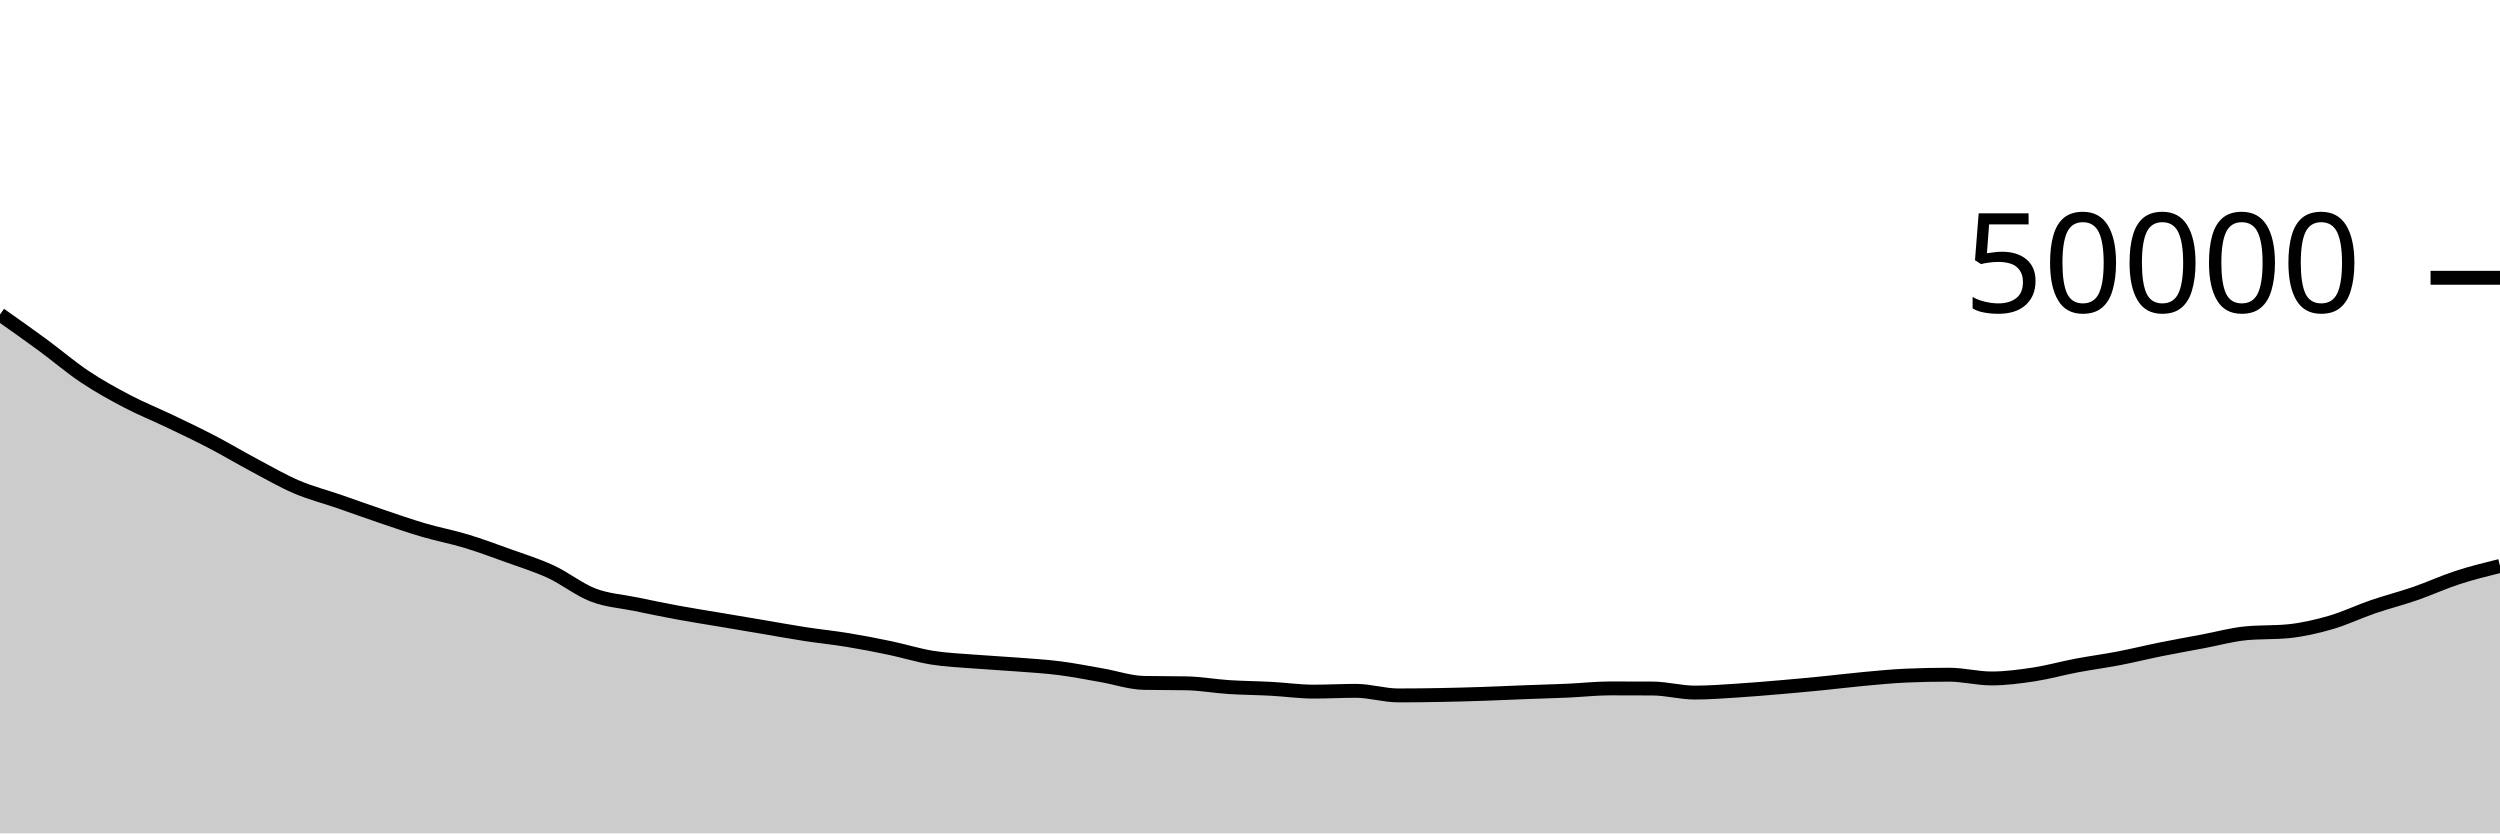
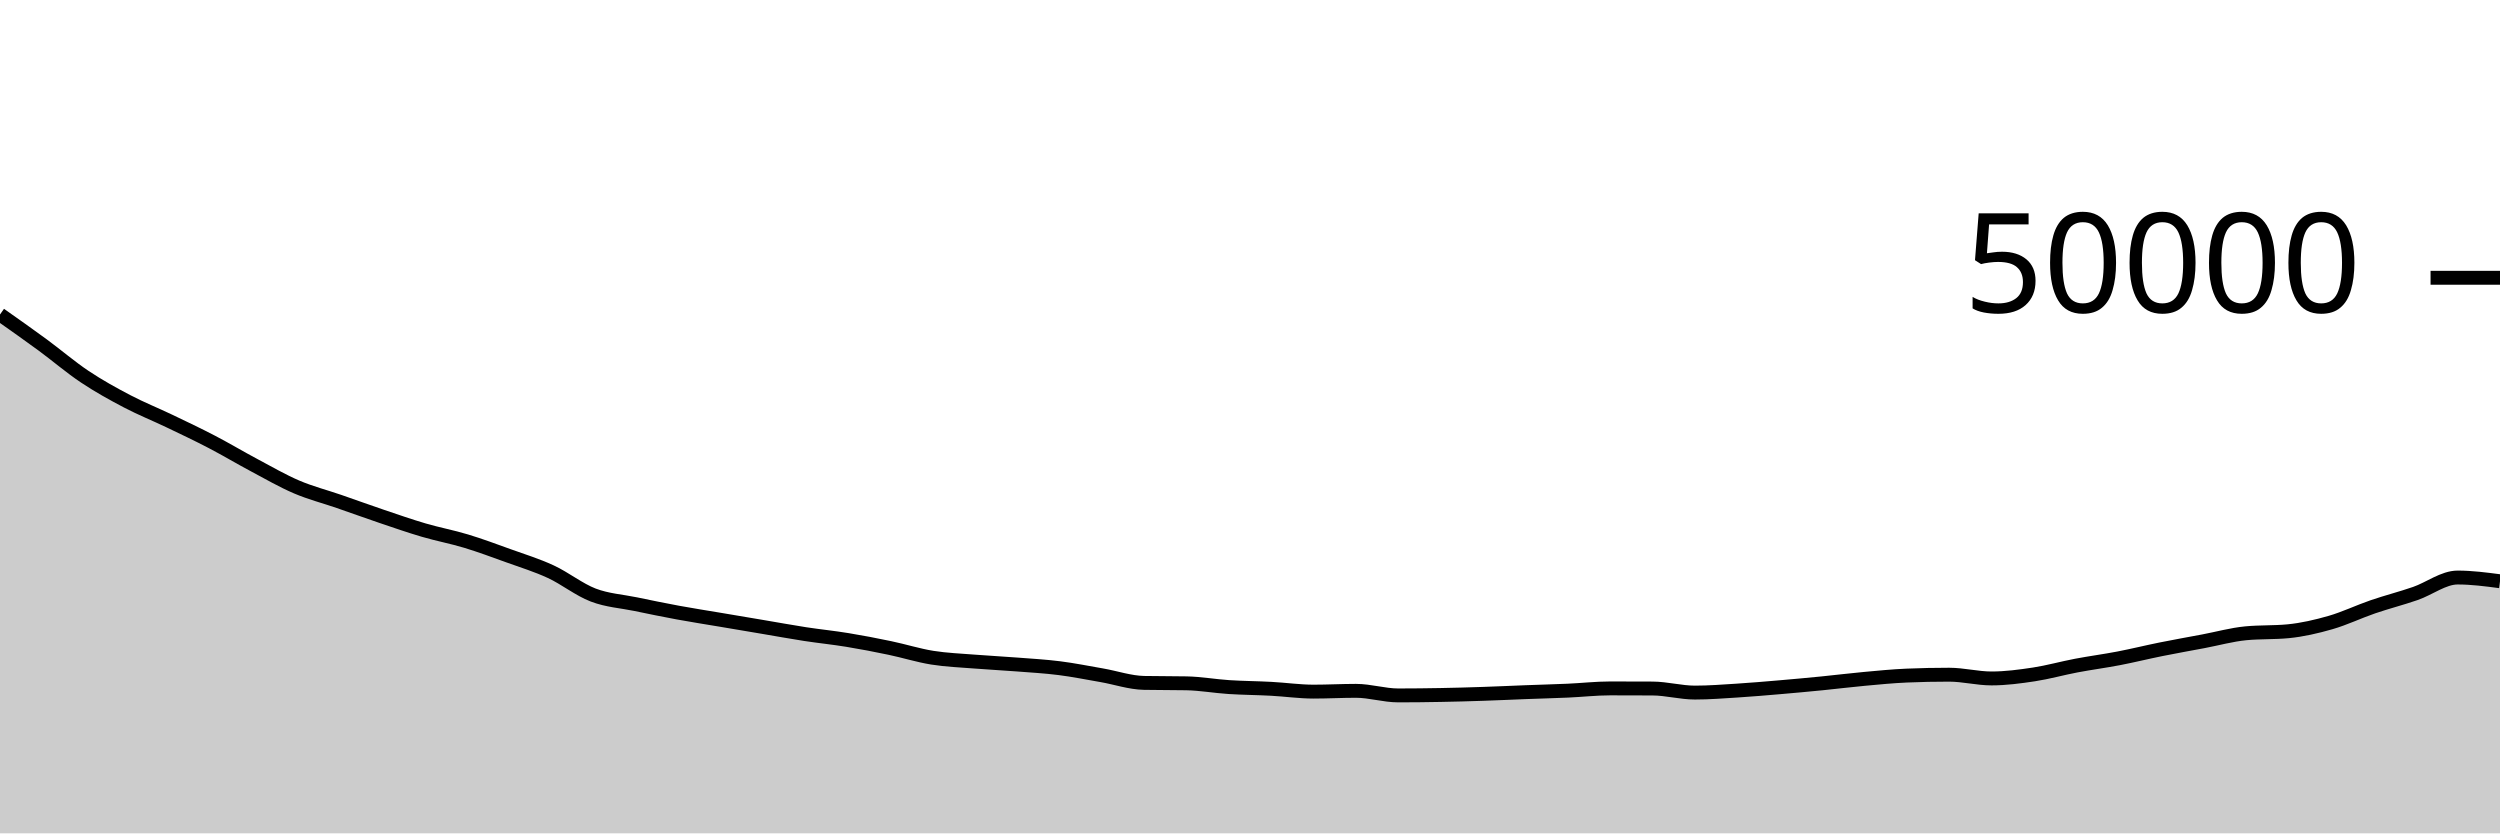
<svg xmlns="http://www.w3.org/2000/svg" viewBox="0 0 180 60">
  <g transform="translate(0,20)">
-     <path class="area" fill="rgba(0, 0, 0, 0.2)" d="M0,2.644C1.017,3.36,2.034,4.076,3.051,4.822C4.068,5.569,5.085,6.444,6.102,7.122C7.119,7.801,8.136,8.361,9.153,8.894C10.169,9.426,11.186,9.831,12.203,10.318C13.22,10.805,14.237,11.286,15.254,11.816C16.271,12.346,17.288,12.955,18.305,13.496C19.322,14.037,20.339,14.627,21.356,15.062C22.373,15.496,23.39,15.753,24.407,16.104C25.424,16.455,26.441,16.826,27.458,17.17C28.475,17.514,29.492,17.869,30.508,18.168C31.525,18.467,32.542,18.653,33.559,18.961C34.576,19.269,35.593,19.648,36.61,20.015C37.627,20.382,38.644,20.693,39.661,21.164C40.678,21.635,41.695,22.455,42.712,22.844C43.729,23.233,44.746,23.288,45.763,23.498C46.78,23.709,47.797,23.92,48.814,24.107C49.831,24.295,50.847,24.451,51.864,24.623C52.881,24.795,53.898,24.966,54.915,25.138C55.932,25.309,56.949,25.497,57.966,25.654C58.983,25.81,60,25.911,61.017,26.078C62.034,26.244,63.051,26.441,64.068,26.654C65.085,26.866,66.102,27.189,67.119,27.353C68.136,27.516,69.153,27.552,70.169,27.634C71.186,27.715,72.203,27.765,73.22,27.844C74.237,27.923,75.254,27.979,76.271,28.108C77.288,28.237,78.305,28.442,79.322,28.618C80.339,28.795,81.356,29.149,82.373,29.169C83.39,29.189,84.407,29.179,85.424,29.199C86.441,29.219,87.458,29.403,88.475,29.469C89.492,29.535,90.508,29.539,91.525,29.594C92.542,29.648,93.559,29.797,94.576,29.797C95.593,29.797,96.61,29.74,97.627,29.74C98.644,29.74,99.661,30.07,100.678,30.07C101.695,30.07,102.712,30.058,103.729,30.039C104.746,30.021,105.763,29.992,106.78,29.958C107.797,29.925,108.814,29.875,109.831,29.836C110.847,29.797,111.864,29.772,112.881,29.727C113.898,29.682,114.915,29.565,115.932,29.565C116.949,29.565,117.966,29.567,118.983,29.573C120,29.578,121.017,29.866,122.034,29.866C123.051,29.866,124.068,29.785,125.085,29.721C126.102,29.657,127.119,29.569,128.136,29.482C129.153,29.396,130.169,29.301,131.186,29.201C132.203,29.1,133.22,28.972,134.237,28.879C135.254,28.786,136.271,28.684,137.288,28.642C138.305,28.599,139.322,28.578,140.339,28.578C141.356,28.578,142.373,28.848,143.39,28.848C144.407,28.848,145.424,28.712,146.441,28.558C147.458,28.403,148.475,28.114,149.492,27.922C150.508,27.729,151.525,27.596,152.542,27.401C153.559,27.205,154.576,26.953,155.593,26.748C156.61,26.543,157.627,26.364,158.644,26.172C159.661,25.98,160.678,25.695,161.695,25.597C162.712,25.499,163.729,25.548,164.746,25.45C165.763,25.351,166.78,25.116,167.797,24.823C168.814,24.53,169.831,24.039,170.847,23.69C171.864,23.342,172.881,23.085,173.898,22.734C174.915,22.382,175.932,21.912,176.949,21.582C177.966,21.251,178.983,21,180,20.749L180,40C178.983,40,177.966,40,176.949,40C175.932,40,174.915,40,173.898,40C172.881,40,171.864,40,170.847,40C169.831,40,168.814,40,167.797,40C166.78,40,165.763,40,164.746,40C163.729,40,162.712,40,161.695,40C160.678,40,159.661,40,158.644,40C157.627,40,156.61,40,155.593,40C154.576,40,153.559,40,152.542,40C151.525,40,150.508,40,149.492,40C148.475,40,147.458,40,146.441,40C145.424,40,144.407,40,143.39,40C142.373,40,141.356,40,140.339,40C139.322,40,138.305,40,137.288,40C136.271,40,135.254,40,134.237,40C133.22,40,132.203,40,131.186,40C130.169,40,129.153,40,128.136,40C127.119,40,126.102,40,125.085,40C124.068,40,123.051,40,122.034,40C121.017,40,120,40,118.983,40C117.966,40,116.949,40,115.932,40C114.915,40,113.898,40,112.881,40C111.864,40,110.847,40,109.831,40C108.814,40,107.797,40,106.78,40C105.763,40,104.746,40,103.729,40C102.712,40,101.695,40,100.678,40C99.661,40,98.644,40,97.627,40C96.61,40,95.593,40,94.576,40C93.559,40,92.542,40,91.525,40C90.508,40,89.492,40,88.475,40C87.458,40,86.441,40,85.424,40C84.407,40,83.39,40,82.373,40C81.356,40,80.339,40,79.322,40C78.305,40,77.288,40,76.271,40C75.254,40,74.237,40,73.22,40C72.203,40,71.186,40,70.169,40C69.153,40,68.136,40,67.119,40C66.102,40,65.085,40,64.068,40C63.051,40,62.034,40,61.017,40C60,40,58.983,40,57.966,40C56.949,40,55.932,40,54.915,40C53.898,40,52.881,40,51.864,40C50.847,40,49.831,40,48.814,40C47.797,40,46.78,40,45.763,40C44.746,40,43.729,40,42.712,40C41.695,40,40.678,40,39.661,40C38.644,40,37.627,40,36.61,40C35.593,40,34.576,40,33.559,40C32.542,40,31.525,40,30.508,40C29.492,40,28.475,40,27.458,40C26.441,40,25.424,40,24.407,40C23.39,40,22.373,40,21.356,40C20.339,40,19.322,40,18.305,40C17.288,40,16.271,40,15.254,40C14.237,40,13.22,40,12.203,40C11.186,40,10.169,40,9.153,40C8.136,40,7.119,40,6.102,40C5.085,40,4.068,40,3.051,40C2.034,40,1.017,40,0,40Z" />
-     <path class="line" stroke="black" fill="none" d="M0,2.644C1.017,3.36,2.034,4.076,3.051,4.822C4.068,5.569,5.085,6.444,6.102,7.122C7.119,7.801,8.136,8.361,9.153,8.894C10.169,9.426,11.186,9.831,12.203,10.318C13.22,10.805,14.237,11.286,15.254,11.816C16.271,12.346,17.288,12.955,18.305,13.496C19.322,14.037,20.339,14.627,21.356,15.062C22.373,15.496,23.39,15.753,24.407,16.104C25.424,16.455,26.441,16.826,27.458,17.17C28.475,17.514,29.492,17.869,30.508,18.168C31.525,18.467,32.542,18.653,33.559,18.961C34.576,19.269,35.593,19.648,36.61,20.015C37.627,20.382,38.644,20.693,39.661,21.164C40.678,21.635,41.695,22.455,42.712,22.844C43.729,23.233,44.746,23.288,45.763,23.498C46.78,23.709,47.797,23.92,48.814,24.107C49.831,24.295,50.847,24.451,51.864,24.623C52.881,24.795,53.898,24.966,54.915,25.138C55.932,25.309,56.949,25.497,57.966,25.654C58.983,25.81,60,25.911,61.017,26.078C62.034,26.244,63.051,26.441,64.068,26.654C65.085,26.866,66.102,27.189,67.119,27.353C68.136,27.516,69.153,27.552,70.169,27.634C71.186,27.715,72.203,27.765,73.22,27.844C74.237,27.923,75.254,27.979,76.271,28.108C77.288,28.237,78.305,28.442,79.322,28.618C80.339,28.795,81.356,29.149,82.373,29.169C83.39,29.189,84.407,29.179,85.424,29.199C86.441,29.219,87.458,29.403,88.475,29.469C89.492,29.535,90.508,29.539,91.525,29.594C92.542,29.648,93.559,29.797,94.576,29.797C95.593,29.797,96.61,29.74,97.627,29.74C98.644,29.74,99.661,30.07,100.678,30.07C101.695,30.07,102.712,30.058,103.729,30.039C104.746,30.021,105.763,29.992,106.78,29.958C107.797,29.925,108.814,29.875,109.831,29.836C110.847,29.797,111.864,29.772,112.881,29.727C113.898,29.682,114.915,29.565,115.932,29.565C116.949,29.565,117.966,29.567,118.983,29.573C120,29.578,121.017,29.866,122.034,29.866C123.051,29.866,124.068,29.785,125.085,29.721C126.102,29.657,127.119,29.569,128.136,29.482C129.153,29.396,130.169,29.301,131.186,29.201C132.203,29.1,133.22,28.972,134.237,28.879C135.254,28.786,136.271,28.684,137.288,28.642C138.305,28.599,139.322,28.578,140.339,28.578C141.356,28.578,142.373,28.848,143.39,28.848C144.407,28.848,145.424,28.712,146.441,28.558C147.458,28.403,148.475,28.114,149.492,27.922C150.508,27.729,151.525,27.596,152.542,27.401C153.559,27.205,154.576,26.953,155.593,26.748C156.61,26.543,157.627,26.364,158.644,26.172C159.661,25.98,160.678,25.695,161.695,25.597C162.712,25.499,163.729,25.548,164.746,25.45C165.763,25.351,166.78,25.116,167.797,24.823C168.814,24.53,169.831,24.039,170.847,23.69C171.864,23.342,172.881,23.085,173.898,22.734C174.915,22.382,175.932,21.912,176.949,21.582C177.966,21.251,178.983,21,180,20.749" />
+     <path class="area" fill="rgba(0, 0, 0, 0.2)" d="M0,2.644C1.017,3.36,2.034,4.076,3.051,4.822C4.068,5.569,5.085,6.444,6.102,7.122C7.119,7.801,8.136,8.361,9.153,8.894C10.169,9.426,11.186,9.831,12.203,10.318C13.22,10.805,14.237,11.286,15.254,11.816C16.271,12.346,17.288,12.955,18.305,13.496C19.322,14.037,20.339,14.627,21.356,15.062C22.373,15.496,23.39,15.753,24.407,16.104C25.424,16.455,26.441,16.826,27.458,17.17C28.475,17.514,29.492,17.869,30.508,18.168C31.525,18.467,32.542,18.653,33.559,18.961C34.576,19.269,35.593,19.648,36.61,20.015C37.627,20.382,38.644,20.693,39.661,21.164C40.678,21.635,41.695,22.455,42.712,22.844C43.729,23.233,44.746,23.288,45.763,23.498C46.78,23.709,47.797,23.92,48.814,24.107C49.831,24.295,50.847,24.451,51.864,24.623C52.881,24.795,53.898,24.966,54.915,25.138C55.932,25.309,56.949,25.497,57.966,25.654C58.983,25.81,60,25.911,61.017,26.078C62.034,26.244,63.051,26.441,64.068,26.654C65.085,26.866,66.102,27.189,67.119,27.353C68.136,27.516,69.153,27.552,70.169,27.634C71.186,27.715,72.203,27.765,73.22,27.844C74.237,27.923,75.254,27.979,76.271,28.108C77.288,28.237,78.305,28.442,79.322,28.618C80.339,28.795,81.356,29.149,82.373,29.169C83.39,29.189,84.407,29.179,85.424,29.199C86.441,29.219,87.458,29.403,88.475,29.469C89.492,29.535,90.508,29.539,91.525,29.594C92.542,29.648,93.559,29.797,94.576,29.797C95.593,29.797,96.61,29.74,97.627,29.74C98.644,29.74,99.661,30.07,100.678,30.07C101.695,30.07,102.712,30.058,103.729,30.039C104.746,30.021,105.763,29.992,106.78,29.958C107.797,29.925,108.814,29.875,109.831,29.836C110.847,29.797,111.864,29.772,112.881,29.727C113.898,29.682,114.915,29.565,115.932,29.565C116.949,29.565,117.966,29.567,118.983,29.573C120,29.578,121.017,29.866,122.034,29.866C123.051,29.866,124.068,29.785,125.085,29.721C126.102,29.657,127.119,29.569,128.136,29.482C129.153,29.396,130.169,29.301,131.186,29.201C132.203,29.1,133.22,28.972,134.237,28.879C135.254,28.786,136.271,28.684,137.288,28.642C138.305,28.599,139.322,28.578,140.339,28.578C141.356,28.578,142.373,28.848,143.39,28.848C144.407,28.848,145.424,28.712,146.441,28.558C147.458,28.403,148.475,28.114,149.492,27.922C150.508,27.729,151.525,27.596,152.542,27.401C153.559,27.205,154.576,26.953,155.593,26.748C156.61,26.543,157.627,26.364,158.644,26.172C159.661,25.98,160.678,25.695,161.695,25.597C162.712,25.499,163.729,25.548,164.746,25.45C165.763,25.351,166.78,25.116,167.797,24.823C168.814,24.53,169.831,24.039,170.847,23.69C171.864,23.342,172.881,23.085,173.898,22.734C174.915,22.382,175.932,21.582,176.949,21.582C177.966,21.582,178.983,21.716,180,21.85L180,40C178.983,40,177.966,40,176.949,40C175.932,40,174.915,40,173.898,40C172.881,40,171.864,40,170.847,40C169.831,40,168.814,40,167.797,40C166.78,40,165.763,40,164.746,40C163.729,40,162.712,40,161.695,40C160.678,40,159.661,40,158.644,40C157.627,40,156.61,40,155.593,40C154.576,40,153.559,40,152.542,40C151.525,40,150.508,40,149.492,40C148.475,40,147.458,40,146.441,40C145.424,40,144.407,40,143.39,40C142.373,40,141.356,40,140.339,40C139.322,40,138.305,40,137.288,40C136.271,40,135.254,40,134.237,40C133.22,40,132.203,40,131.186,40C130.169,40,129.153,40,128.136,40C127.119,40,126.102,40,125.085,40C124.068,40,123.051,40,122.034,40C121.017,40,120,40,118.983,40C117.966,40,116.949,40,115.932,40C114.915,40,113.898,40,112.881,40C111.864,40,110.847,40,109.831,40C108.814,40,107.797,40,106.78,40C105.763,40,104.746,40,103.729,40C102.712,40,101.695,40,100.678,40C99.661,40,98.644,40,97.627,40C96.61,40,95.593,40,94.576,40C93.559,40,92.542,40,91.525,40C90.508,40,89.492,40,88.475,40C87.458,40,86.441,40,85.424,40C84.407,40,83.39,40,82.373,40C81.356,40,80.339,40,79.322,40C78.305,40,77.288,40,76.271,40C75.254,40,74.237,40,73.22,40C72.203,40,71.186,40,70.169,40C69.153,40,68.136,40,67.119,40C66.102,40,65.085,40,64.068,40C63.051,40,62.034,40,61.017,40C60,40,58.983,40,57.966,40C56.949,40,55.932,40,54.915,40C53.898,40,52.881,40,51.864,40C50.847,40,49.831,40,48.814,40C47.797,40,46.78,40,45.763,40C44.746,40,43.729,40,42.712,40C41.695,40,40.678,40,39.661,40C38.644,40,37.627,40,36.61,40C35.593,40,34.576,40,33.559,40C32.542,40,31.525,40,30.508,40C29.492,40,28.475,40,27.458,40C26.441,40,25.424,40,24.407,40C23.39,40,22.373,40,21.356,40C20.339,40,19.322,40,18.305,40C17.288,40,16.271,40,15.254,40C14.237,40,13.22,40,12.203,40C11.186,40,10.169,40,9.153,40C8.136,40,7.119,40,6.102,40C5.085,40,4.068,40,3.051,40C2.034,40,1.017,40,0,40Z" />
+     <path class="line" stroke="black" fill="none" d="M0,2.644C1.017,3.36,2.034,4.076,3.051,4.822C4.068,5.569,5.085,6.444,6.102,7.122C7.119,7.801,8.136,8.361,9.153,8.894C10.169,9.426,11.186,9.831,12.203,10.318C13.22,10.805,14.237,11.286,15.254,11.816C16.271,12.346,17.288,12.955,18.305,13.496C19.322,14.037,20.339,14.627,21.356,15.062C22.373,15.496,23.39,15.753,24.407,16.104C25.424,16.455,26.441,16.826,27.458,17.17C28.475,17.514,29.492,17.869,30.508,18.168C31.525,18.467,32.542,18.653,33.559,18.961C34.576,19.269,35.593,19.648,36.61,20.015C37.627,20.382,38.644,20.693,39.661,21.164C40.678,21.635,41.695,22.455,42.712,22.844C43.729,23.233,44.746,23.288,45.763,23.498C46.78,23.709,47.797,23.92,48.814,24.107C49.831,24.295,50.847,24.451,51.864,24.623C52.881,24.795,53.898,24.966,54.915,25.138C55.932,25.309,56.949,25.497,57.966,25.654C58.983,25.81,60,25.911,61.017,26.078C62.034,26.244,63.051,26.441,64.068,26.654C65.085,26.866,66.102,27.189,67.119,27.353C68.136,27.516,69.153,27.552,70.169,27.634C71.186,27.715,72.203,27.765,73.22,27.844C74.237,27.923,75.254,27.979,76.271,28.108C77.288,28.237,78.305,28.442,79.322,28.618C80.339,28.795,81.356,29.149,82.373,29.169C83.39,29.189,84.407,29.179,85.424,29.199C86.441,29.219,87.458,29.403,88.475,29.469C89.492,29.535,90.508,29.539,91.525,29.594C92.542,29.648,93.559,29.797,94.576,29.797C95.593,29.797,96.61,29.74,97.627,29.74C98.644,29.74,99.661,30.07,100.678,30.07C101.695,30.07,102.712,30.058,103.729,30.039C104.746,30.021,105.763,29.992,106.78,29.958C107.797,29.925,108.814,29.875,109.831,29.836C110.847,29.797,111.864,29.772,112.881,29.727C113.898,29.682,114.915,29.565,115.932,29.565C116.949,29.565,117.966,29.567,118.983,29.573C120,29.578,121.017,29.866,122.034,29.866C123.051,29.866,124.068,29.785,125.085,29.721C126.102,29.657,127.119,29.569,128.136,29.482C129.153,29.396,130.169,29.301,131.186,29.201C132.203,29.1,133.22,28.972,134.237,28.879C135.254,28.786,136.271,28.684,137.288,28.642C138.305,28.599,139.322,28.578,140.339,28.578C141.356,28.578,142.373,28.848,143.39,28.848C144.407,28.848,145.424,28.712,146.441,28.558C147.458,28.403,148.475,28.114,149.492,27.922C150.508,27.729,151.525,27.596,152.542,27.401C153.559,27.205,154.576,26.953,155.593,26.748C156.61,26.543,157.627,26.364,158.644,26.172C159.661,25.98,160.678,25.695,161.695,25.597C162.712,25.499,163.729,25.548,164.746,25.45C165.763,25.351,166.78,25.116,167.797,24.823C168.814,24.53,169.831,24.039,170.847,23.69C171.864,23.342,172.881,23.085,173.898,22.734C174.915,22.382,175.932,21.582,176.949,21.582C177.966,21.582,178.983,21.716,180,21.85" />
    <path class="axis-ceiling" stroke-width="1" stroke="black" fill="none" d="M175,0L180,0" />
    <text class="axis-ceiling-label" font-family="sans-serif" text-anchor="end" font-size="10px" x="170" y="2.5">50000</text>
  </g>
</svg>
